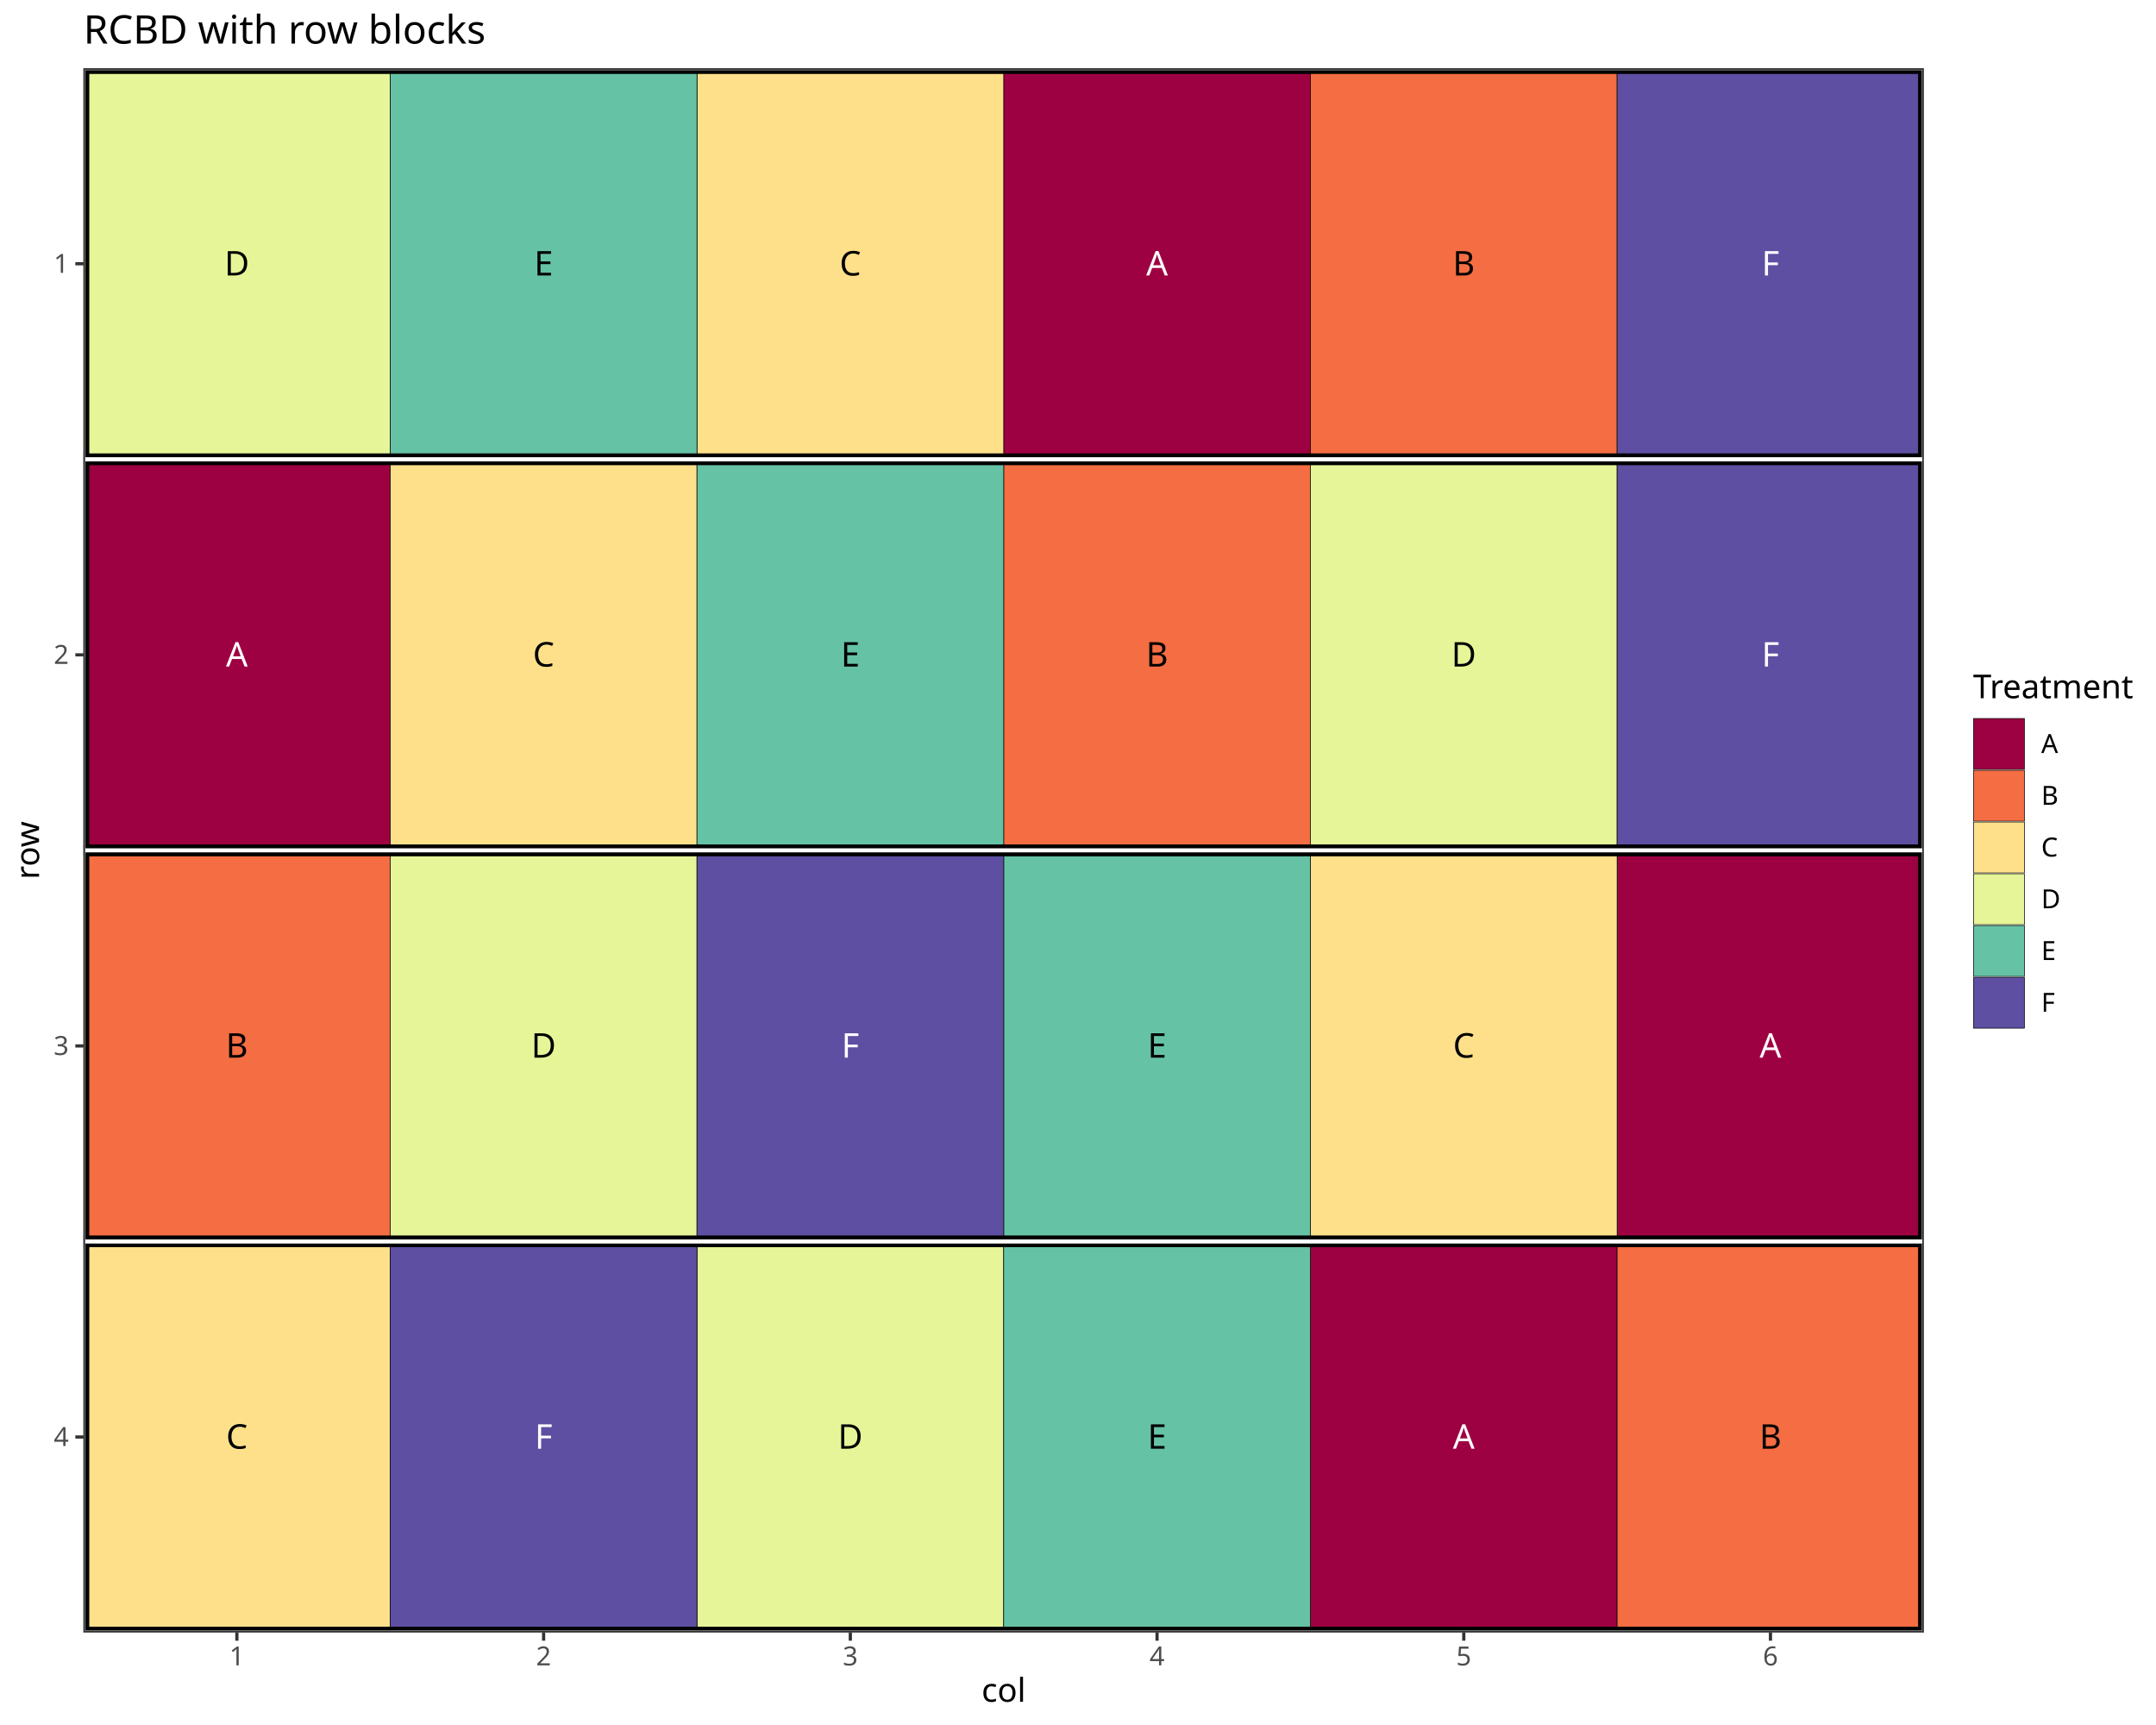
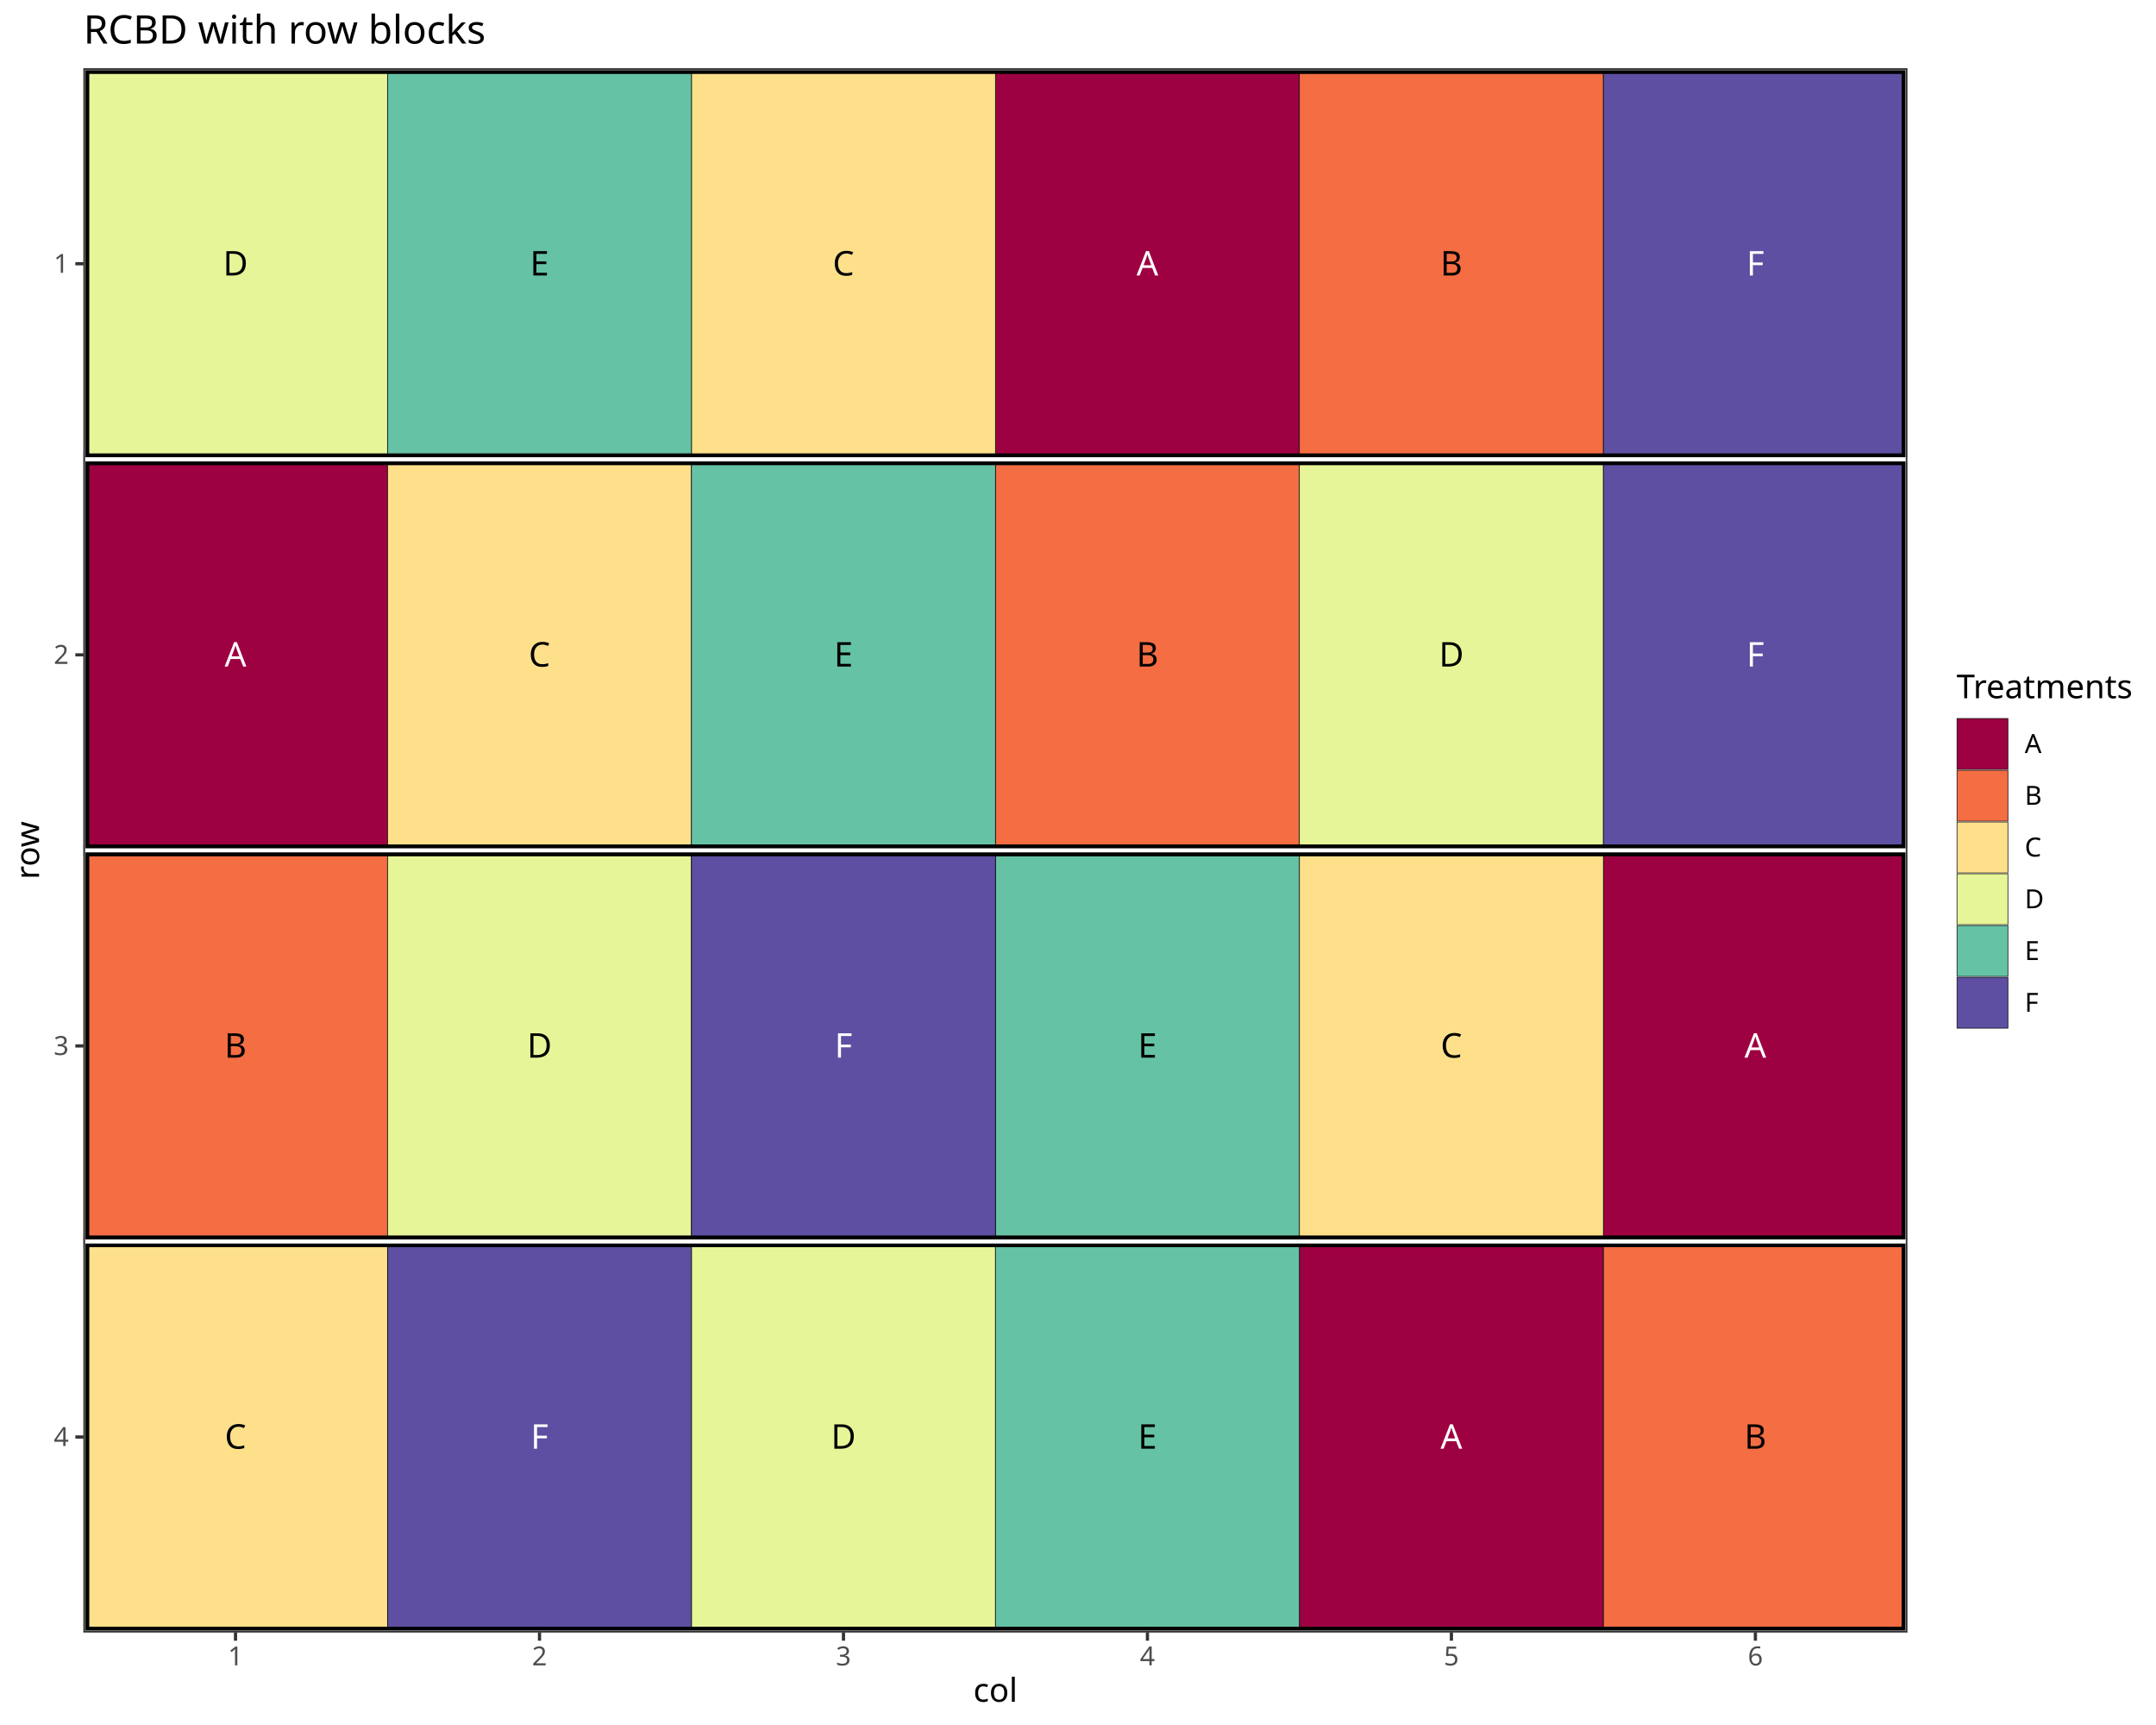
<svg xmlns="http://www.w3.org/2000/svg" class="svglite" data-engine-version="2.0" width="720.00pt" height="576.00pt" viewBox="0 0 720.00 576.00">
  <defs>
    <style type="text/css">
    .svglite line, .svglite polyline, .svglite polygon, .svglite path, .svglite rect, .svglite circle {
      fill: none;
      stroke: #000000;
      stroke-linecap: round;
      stroke-linejoin: round;
      stroke-miterlimit: 10.00;
    }
  </style>
  </defs>
  <rect width="100%" height="100%" style="stroke: none; fill: #FFFFFF;" />
  <defs>
    <clipPath id="cpMC4wMHw3MjAuMDB8MC4wMHw1NzYuMDA=">
      <rect x="0.00" y="0.00" width="720.00" height="576.00" />
    </clipPath>
  </defs>
  <g clip-path="url(#cpMC4wMHw3MjAuMDB8MC4wMHw1NzYuMDA=)">
-     <rect x="-0" y="0.00" width="720.00" height="576.00" style="stroke-width: 1.07; stroke: #FFFFFF; fill: #FFFFFF;" />
+     <rect x="0.00" y="0.00" width="720.00" height="576.00" style="stroke-width: 1.07; stroke: #FFFFFF; fill: #FFFFFF;" />
  </g>
  <defs>
-     <clipPath id="cpMjcuOTB8NjQyLjQ3fDIyLjc4fDU0NS4xMQ==">
-       <rect x="27.90" y="22.78" width="614.57" height="522.33" />
+     <clipPath id="cpMjcuOTB8NjM2Ljk2fDIyLjc4fDU0NS4xMQ==">
+       <rect x="27.90" y="22.78" width="609.07" height="522.33" />
    </clipPath>
  </defs>
-   <g clip-path="url(#cpMjcuOTB8NjQyLjQ3fDIyLjc4fDU0NS4xMQ==)">
-     <rect x="27.90" y="22.78" width="614.57" height="522.33" style="stroke-width: 1.07; stroke: none; fill: #FFFFFF;" />
-     <polyline points="27.90,22.78 642.47,22.78 " style="stroke-width: 0.53; stroke: #EBEBEB; stroke-linecap: butt;" />
-     <polyline points="27.90,153.37 642.47,153.37 " style="stroke-width: 0.53; stroke: #EBEBEB; stroke-linecap: butt;" />
-     <polyline points="27.90,283.95 642.47,283.95 " style="stroke-width: 0.53; stroke: #EBEBEB; stroke-linecap: butt;" />
-     <polyline points="27.90,414.53 642.47,414.53 " style="stroke-width: 0.53; stroke: #EBEBEB; stroke-linecap: butt;" />
-     <polyline points="27.90,545.11 642.47,545.11 " style="stroke-width: 0.53; stroke: #EBEBEB; stroke-linecap: butt;" />
+   <g clip-path="url(#cpMjcuOTB8NjM2Ljk2fDIyLjc4fDU0NS4xMQ==)">
+     <rect x="27.90" y="22.78" width="609.07" height="522.33" style="stroke-width: 1.07; stroke: none; fill: #FFFFFF;" />
+     <polyline points="27.90,22.78 636.96,22.78 " style="stroke-width: 0.53; stroke: #EBEBEB; stroke-linecap: butt;" />
+     <polyline points="27.90,153.37 636.96,153.37 " style="stroke-width: 0.53; stroke: #EBEBEB; stroke-linecap: butt;" />
+     <polyline points="27.90,283.95 636.96,283.95 " style="stroke-width: 0.53; stroke: #EBEBEB; stroke-linecap: butt;" />
+     <polyline points="27.90,414.53 636.96,414.53 " style="stroke-width: 0.53; stroke: #EBEBEB; stroke-linecap: butt;" />
+     <polyline points="27.90,545.11 636.96,545.11 " style="stroke-width: 0.53; stroke: #EBEBEB; stroke-linecap: butt;" />
    <polyline points="27.90,545.11 27.90,22.78 " style="stroke-width: 0.53; stroke: #EBEBEB; stroke-linecap: butt;" />
-     <polyline points="130.33,545.11 130.33,22.78 " style="stroke-width: 0.53; stroke: #EBEBEB; stroke-linecap: butt;" />
-     <polyline points="232.76,545.11 232.76,22.78 " style="stroke-width: 0.53; stroke: #EBEBEB; stroke-linecap: butt;" />
-     <polyline points="335.18,545.11 335.18,22.78 " style="stroke-width: 0.53; stroke: #EBEBEB; stroke-linecap: butt;" />
-     <polyline points="437.61,545.11 437.61,22.78 " style="stroke-width: 0.53; stroke: #EBEBEB; stroke-linecap: butt;" />
-     <polyline points="540.04,545.11 540.04,22.78 " style="stroke-width: 0.53; stroke: #EBEBEB; stroke-linecap: butt;" />
-     <polyline points="642.47,545.11 642.47,22.78 " style="stroke-width: 0.53; stroke: #EBEBEB; stroke-linecap: butt;" />
-     <polyline points="27.90,88.07 642.47,88.07 " style="stroke-width: 1.07; stroke: #EBEBEB; stroke-linecap: butt;" />
-     <polyline points="27.90,218.66 642.47,218.66 " style="stroke-width: 1.07; stroke: #EBEBEB; stroke-linecap: butt;" />
-     <polyline points="27.90,349.24 642.47,349.24 " style="stroke-width: 1.07; stroke: #EBEBEB; stroke-linecap: butt;" />
-     <polyline points="27.90,479.82 642.47,479.82 " style="stroke-width: 1.07; stroke: #EBEBEB; stroke-linecap: butt;" />
-     <polyline points="79.11,545.11 79.11,22.78 " style="stroke-width: 1.07; stroke: #EBEBEB; stroke-linecap: butt;" />
-     <polyline points="181.54,545.11 181.54,22.78 " style="stroke-width: 1.07; stroke: #EBEBEB; stroke-linecap: butt;" />
-     <polyline points="283.97,545.11 283.97,22.78 " style="stroke-width: 1.07; stroke: #EBEBEB; stroke-linecap: butt;" />
-     <polyline points="386.40,545.11 386.40,22.78 " style="stroke-width: 1.07; stroke: #EBEBEB; stroke-linecap: butt;" />
-     <polyline points="488.83,545.11 488.83,22.78 " style="stroke-width: 1.07; stroke: #EBEBEB; stroke-linecap: butt;" />
-     <polyline points="591.25,545.11 591.25,22.78 " style="stroke-width: 1.07; stroke: #EBEBEB; stroke-linecap: butt;" />
-     <rect x="335.18" y="22.78" width="102.43" height="130.58" style="stroke-width: 0.21; stroke-linecap: butt; stroke-linejoin: miter; fill: #9E0142;" />
-     <rect x="540.04" y="283.95" width="102.43" height="130.58" style="stroke-width: 0.21; stroke-linecap: butt; stroke-linejoin: miter; fill: #9E0142;" />
-     <rect x="27.90" y="153.37" width="102.43" height="130.58" style="stroke-width: 0.21; stroke-linecap: butt; stroke-linejoin: miter; fill: #9E0142;" />
-     <rect x="437.61" y="414.53" width="102.43" height="130.58" style="stroke-width: 0.21; stroke-linecap: butt; stroke-linejoin: miter; fill: #9E0142;" />
-     <rect x="540.04" y="414.53" width="102.43" height="130.58" style="stroke-width: 0.21; stroke-linecap: butt; stroke-linejoin: miter; fill: #F46D43;" />
-     <rect x="437.61" y="22.78" width="102.43" height="130.58" style="stroke-width: 0.21; stroke-linecap: butt; stroke-linejoin: miter; fill: #F46D43;" />
-     <rect x="335.18" y="153.37" width="102.43" height="130.58" style="stroke-width: 0.21; stroke-linecap: butt; stroke-linejoin: miter; fill: #F46D43;" />
-     <rect x="27.90" y="283.95" width="102.43" height="130.58" style="stroke-width: 0.21; stroke-linecap: butt; stroke-linejoin: miter; fill: #F46D43;" />
-     <rect x="232.76" y="22.78" width="102.43" height="130.58" style="stroke-width: 0.21; stroke-linecap: butt; stroke-linejoin: miter; fill: #FEE08B;" />
-     <rect x="130.33" y="153.37" width="102.43" height="130.58" style="stroke-width: 0.21; stroke-linecap: butt; stroke-linejoin: miter; fill: #FEE08B;" />
-     <rect x="27.90" y="414.53" width="102.43" height="130.58" style="stroke-width: 0.21; stroke-linecap: butt; stroke-linejoin: miter; fill: #FEE08B;" />
-     <rect x="437.61" y="283.95" width="102.43" height="130.58" style="stroke-width: 0.21; stroke-linecap: butt; stroke-linejoin: miter; fill: #FEE08B;" />
-     <rect x="27.90" y="22.78" width="102.43" height="130.58" style="stroke-width: 0.21; stroke-linecap: butt; stroke-linejoin: miter; fill: #E6F598;" />
-     <rect x="130.33" y="283.95" width="102.43" height="130.58" style="stroke-width: 0.21; stroke-linecap: butt; stroke-linejoin: miter; fill: #E6F598;" />
-     <rect x="437.61" y="153.37" width="102.43" height="130.58" style="stroke-width: 0.21; stroke-linecap: butt; stroke-linejoin: miter; fill: #E6F598;" />
-     <rect x="232.76" y="414.53" width="102.43" height="130.58" style="stroke-width: 0.21; stroke-linecap: butt; stroke-linejoin: miter; fill: #E6F598;" />
-     <rect x="335.18" y="283.95" width="102.43" height="130.58" style="stroke-width: 0.21; stroke-linecap: butt; stroke-linejoin: miter; fill: #66C2A5;" />
-     <rect x="130.33" y="22.78" width="102.43" height="130.58" style="stroke-width: 0.21; stroke-linecap: butt; stroke-linejoin: miter; fill: #66C2A5;" />
-     <rect x="232.76" y="153.37" width="102.43" height="130.58" style="stroke-width: 0.21; stroke-linecap: butt; stroke-linejoin: miter; fill: #66C2A5;" />
-     <rect x="335.18" y="414.53" width="102.43" height="130.58" style="stroke-width: 0.21; stroke-linecap: butt; stroke-linejoin: miter; fill: #66C2A5;" />
-     <rect x="540.04" y="153.37" width="102.43" height="130.58" style="stroke-width: 0.21; stroke-linecap: butt; stroke-linejoin: miter; fill: #5E4FA2;" />
-     <rect x="540.04" y="22.78" width="102.43" height="130.58" style="stroke-width: 0.21; stroke-linecap: butt; stroke-linejoin: miter; fill: #5E4FA2;" />
-     <rect x="232.76" y="283.95" width="102.43" height="130.58" style="stroke-width: 0.21; stroke-linecap: butt; stroke-linejoin: miter; fill: #5E4FA2;" />
-     <rect x="130.33" y="414.53" width="102.43" height="130.58" style="stroke-width: 0.21; stroke-linecap: butt; stroke-linejoin: miter; fill: #5E4FA2;" />
-     <text x="386.40" y="91.99" text-anchor="middle" style="font-size: 11.38px; fill: #FFFFFF; font-family: sans;" textLength="7.59px" lengthAdjust="spacingAndGlyphs">A</text>
-     <text x="591.25" y="353.16" text-anchor="middle" style="font-size: 11.38px; fill: #FFFFFF; font-family: sans;" textLength="7.59px" lengthAdjust="spacingAndGlyphs">A</text>
-     <text x="79.11" y="222.57" text-anchor="middle" style="font-size: 11.38px; fill: #FFFFFF; font-family: sans;" textLength="7.59px" lengthAdjust="spacingAndGlyphs">A</text>
-     <text x="488.83" y="483.74" text-anchor="middle" style="font-size: 11.38px; fill: #FFFFFF; font-family: sans;" textLength="7.59px" lengthAdjust="spacingAndGlyphs">A</text>
-     <text x="591.25" y="483.74" text-anchor="middle" style="font-size: 11.38px; font-family: sans;" textLength="7.59px" lengthAdjust="spacingAndGlyphs">B</text>
-     <text x="488.83" y="91.99" text-anchor="middle" style="font-size: 11.38px; font-family: sans;" textLength="7.59px" lengthAdjust="spacingAndGlyphs">B</text>
-     <text x="386.40" y="222.57" text-anchor="middle" style="font-size: 11.38px; font-family: sans;" textLength="7.59px" lengthAdjust="spacingAndGlyphs">B</text>
-     <text x="79.11" y="353.16" text-anchor="middle" style="font-size: 11.38px; font-family: sans;" textLength="7.59px" lengthAdjust="spacingAndGlyphs">B</text>
-     <text x="283.97" y="91.99" text-anchor="middle" style="font-size: 11.38px; font-family: sans;" textLength="8.22px" lengthAdjust="spacingAndGlyphs">C</text>
-     <text x="181.54" y="222.57" text-anchor="middle" style="font-size: 11.38px; font-family: sans;" textLength="8.22px" lengthAdjust="spacingAndGlyphs">C</text>
-     <text x="79.11" y="483.74" text-anchor="middle" style="font-size: 11.38px; font-family: sans;" textLength="8.22px" lengthAdjust="spacingAndGlyphs">C</text>
-     <text x="488.83" y="353.16" text-anchor="middle" style="font-size: 11.38px; font-family: sans;" textLength="8.22px" lengthAdjust="spacingAndGlyphs">C</text>
-     <text x="79.11" y="91.99" text-anchor="middle" style="font-size: 11.38px; font-family: sans;" textLength="8.22px" lengthAdjust="spacingAndGlyphs">D</text>
-     <text x="181.54" y="353.16" text-anchor="middle" style="font-size: 11.38px; font-family: sans;" textLength="8.22px" lengthAdjust="spacingAndGlyphs">D</text>
-     <text x="488.83" y="222.57" text-anchor="middle" style="font-size: 11.38px; font-family: sans;" textLength="8.22px" lengthAdjust="spacingAndGlyphs">D</text>
-     <text x="283.97" y="483.74" text-anchor="middle" style="font-size: 11.38px; font-family: sans;" textLength="8.22px" lengthAdjust="spacingAndGlyphs">D</text>
-     <text x="386.40" y="353.16" text-anchor="middle" style="font-size: 11.38px; font-family: sans;" textLength="7.59px" lengthAdjust="spacingAndGlyphs">E</text>
-     <text x="181.54" y="91.99" text-anchor="middle" style="font-size: 11.38px; font-family: sans;" textLength="7.59px" lengthAdjust="spacingAndGlyphs">E</text>
-     <text x="283.97" y="222.57" text-anchor="middle" style="font-size: 11.38px; font-family: sans;" textLength="7.59px" lengthAdjust="spacingAndGlyphs">E</text>
-     <text x="386.40" y="483.74" text-anchor="middle" style="font-size: 11.38px; font-family: sans;" textLength="7.59px" lengthAdjust="spacingAndGlyphs">E</text>
-     <text x="591.25" y="222.57" text-anchor="middle" style="font-size: 11.38px; fill: #FFFFFF; font-family: sans;" textLength="6.95px" lengthAdjust="spacingAndGlyphs">F</text>
-     <text x="591.25" y="91.99" text-anchor="middle" style="font-size: 11.38px; fill: #FFFFFF; font-family: sans;" textLength="6.95px" lengthAdjust="spacingAndGlyphs">F</text>
-     <text x="283.97" y="353.16" text-anchor="middle" style="font-size: 11.38px; fill: #FFFFFF; font-family: sans;" textLength="6.95px" lengthAdjust="spacingAndGlyphs">F</text>
-     <text x="181.54" y="483.74" text-anchor="middle" style="font-size: 11.38px; fill: #FFFFFF; font-family: sans;" textLength="6.95px" lengthAdjust="spacingAndGlyphs">F</text>
-     <rect x="27.90" y="22.78" width="614.57" height="130.58" style="stroke-width: 3.84; stroke-linecap: butt; stroke-linejoin: miter;" />
-     <rect x="27.90" y="153.37" width="614.57" height="130.58" style="stroke-width: 3.84; stroke-linecap: butt; stroke-linejoin: miter;" />
-     <rect x="27.90" y="283.95" width="614.57" height="130.58" style="stroke-width: 3.84; stroke-linecap: butt; stroke-linejoin: miter;" />
-     <rect x="27.90" y="414.53" width="614.57" height="130.58" style="stroke-width: 3.84; stroke-linecap: butt; stroke-linejoin: miter;" />
-     <rect x="27.90" y="22.78" width="614.57" height="130.58" style="stroke-width: 1.28; stroke: #FFFFFF; stroke-linecap: butt; stroke-linejoin: miter;" />
-     <rect x="27.90" y="153.37" width="614.57" height="130.58" style="stroke-width: 1.28; stroke: #FFFFFF; stroke-linecap: butt; stroke-linejoin: miter;" />
-     <rect x="27.90" y="283.95" width="614.57" height="130.58" style="stroke-width: 1.28; stroke: #FFFFFF; stroke-linecap: butt; stroke-linejoin: miter;" />
-     <rect x="27.90" y="414.53" width="614.57" height="130.58" style="stroke-width: 1.28; stroke: #FFFFFF; stroke-linecap: butt; stroke-linejoin: miter;" />
-     <rect x="27.90" y="22.78" width="614.57" height="522.33" style="stroke-width: 1.07; stroke: #333333;" />
+     <polyline points="129.41,545.11 129.41,22.78 " style="stroke-width: 0.53; stroke: #EBEBEB; stroke-linecap: butt;" />
+     <polyline points="230.92,545.11 230.92,22.78 " style="stroke-width: 0.53; stroke: #EBEBEB; stroke-linecap: butt;" />
+     <polyline points="332.43,545.11 332.43,22.78 " style="stroke-width: 0.53; stroke: #EBEBEB; stroke-linecap: butt;" />
+     <polyline points="433.94,545.11 433.94,22.78 " style="stroke-width: 0.53; stroke: #EBEBEB; stroke-linecap: butt;" />
+     <polyline points="535.45,545.11 535.45,22.78 " style="stroke-width: 0.53; stroke: #EBEBEB; stroke-linecap: butt;" />
+     <polyline points="636.96,545.11 636.96,22.78 " style="stroke-width: 0.53; stroke: #EBEBEB; stroke-linecap: butt;" />
+     <polyline points="27.90,88.07 636.96,88.07 " style="stroke-width: 1.07; stroke: #EBEBEB; stroke-linecap: butt;" />
+     <polyline points="27.90,218.66 636.96,218.66 " style="stroke-width: 1.07; stroke: #EBEBEB; stroke-linecap: butt;" />
+     <polyline points="27.90,349.24 636.96,349.24 " style="stroke-width: 1.07; stroke: #EBEBEB; stroke-linecap: butt;" />
+     <polyline points="27.90,479.82 636.96,479.82 " style="stroke-width: 1.07; stroke: #EBEBEB; stroke-linecap: butt;" />
+     <polyline points="78.65,545.11 78.65,22.78 " style="stroke-width: 1.07; stroke: #EBEBEB; stroke-linecap: butt;" />
+     <polyline points="180.17,545.11 180.17,22.78 " style="stroke-width: 1.07; stroke: #EBEBEB; stroke-linecap: butt;" />
+     <polyline points="281.68,545.11 281.68,22.78 " style="stroke-width: 1.07; stroke: #EBEBEB; stroke-linecap: butt;" />
+     <polyline points="383.19,545.11 383.19,22.78 " style="stroke-width: 1.07; stroke: #EBEBEB; stroke-linecap: butt;" />
+     <polyline points="484.70,545.11 484.70,22.78 " style="stroke-width: 1.07; stroke: #EBEBEB; stroke-linecap: butt;" />
+     <polyline points="586.21,545.11 586.21,22.78 " style="stroke-width: 1.07; stroke: #EBEBEB; stroke-linecap: butt;" />
+     <rect x="332.43" y="22.78" width="101.51" height="130.58" style="stroke-width: 0.21; stroke-linecap: butt; stroke-linejoin: miter; fill: #9E0142;" />
+     <rect x="535.45" y="283.95" width="101.51" height="130.58" style="stroke-width: 0.21; stroke-linecap: butt; stroke-linejoin: miter; fill: #9E0142;" />
+     <rect x="27.90" y="153.37" width="101.51" height="130.58" style="stroke-width: 0.21; stroke-linecap: butt; stroke-linejoin: miter; fill: #9E0142;" />
+     <rect x="433.94" y="414.53" width="101.51" height="130.58" style="stroke-width: 0.21; stroke-linecap: butt; stroke-linejoin: miter; fill: #9E0142;" />
+     <rect x="535.45" y="414.53" width="101.51" height="130.58" style="stroke-width: 0.21; stroke-linecap: butt; stroke-linejoin: miter; fill: #F46D43;" />
+     <rect x="433.94" y="22.78" width="101.51" height="130.58" style="stroke-width: 0.21; stroke-linecap: butt; stroke-linejoin: miter; fill: #F46D43;" />
+     <rect x="332.43" y="153.37" width="101.51" height="130.58" style="stroke-width: 0.21; stroke-linecap: butt; stroke-linejoin: miter; fill: #F46D43;" />
+     <rect x="27.90" y="283.95" width="101.51" height="130.58" style="stroke-width: 0.21; stroke-linecap: butt; stroke-linejoin: miter; fill: #F46D43;" />
+     <rect x="230.92" y="22.78" width="101.51" height="130.58" style="stroke-width: 0.21; stroke-linecap: butt; stroke-linejoin: miter; fill: #FEE08B;" />
+     <rect x="129.41" y="153.37" width="101.51" height="130.58" style="stroke-width: 0.21; stroke-linecap: butt; stroke-linejoin: miter; fill: #FEE08B;" />
+     <rect x="27.90" y="414.53" width="101.51" height="130.58" style="stroke-width: 0.21; stroke-linecap: butt; stroke-linejoin: miter; fill: #FEE08B;" />
+     <rect x="433.94" y="283.95" width="101.51" height="130.58" style="stroke-width: 0.21; stroke-linecap: butt; stroke-linejoin: miter; fill: #FEE08B;" />
+     <rect x="27.90" y="22.78" width="101.51" height="130.58" style="stroke-width: 0.21; stroke-linecap: butt; stroke-linejoin: miter; fill: #E6F598;" />
+     <rect x="129.41" y="283.95" width="101.51" height="130.58" style="stroke-width: 0.21; stroke-linecap: butt; stroke-linejoin: miter; fill: #E6F598;" />
+     <rect x="433.94" y="153.37" width="101.51" height="130.58" style="stroke-width: 0.21; stroke-linecap: butt; stroke-linejoin: miter; fill: #E6F598;" />
+     <rect x="230.92" y="414.53" width="101.51" height="130.58" style="stroke-width: 0.21; stroke-linecap: butt; stroke-linejoin: miter; fill: #E6F598;" />
+     <rect x="332.43" y="283.95" width="101.51" height="130.58" style="stroke-width: 0.21; stroke-linecap: butt; stroke-linejoin: miter; fill: #66C2A5;" />
+     <rect x="129.41" y="22.78" width="101.51" height="130.58" style="stroke-width: 0.21; stroke-linecap: butt; stroke-linejoin: miter; fill: #66C2A5;" />
+     <rect x="230.92" y="153.37" width="101.51" height="130.58" style="stroke-width: 0.21; stroke-linecap: butt; stroke-linejoin: miter; fill: #66C2A5;" />
+     <rect x="332.43" y="414.53" width="101.51" height="130.58" style="stroke-width: 0.21; stroke-linecap: butt; stroke-linejoin: miter; fill: #66C2A5;" />
+     <rect x="535.45" y="153.37" width="101.51" height="130.58" style="stroke-width: 0.21; stroke-linecap: butt; stroke-linejoin: miter; fill: #5E4FA2;" />
+     <rect x="535.45" y="22.78" width="101.51" height="130.58" style="stroke-width: 0.21; stroke-linecap: butt; stroke-linejoin: miter; fill: #5E4FA2;" />
+     <rect x="230.92" y="283.95" width="101.51" height="130.58" style="stroke-width: 0.21; stroke-linecap: butt; stroke-linejoin: miter; fill: #5E4FA2;" />
+     <rect x="129.41" y="414.53" width="101.51" height="130.58" style="stroke-width: 0.21; stroke-linecap: butt; stroke-linejoin: miter; fill: #5E4FA2;" />
+     <text x="383.19" y="91.99" text-anchor="middle" style="font-size: 11.38px; fill: #FFFFFF; font-family: sans;" textLength="7.59px" lengthAdjust="spacingAndGlyphs">A</text>
+     <text x="586.21" y="353.16" text-anchor="middle" style="font-size: 11.38px; fill: #FFFFFF; font-family: sans;" textLength="7.59px" lengthAdjust="spacingAndGlyphs">A</text>
+     <text x="78.65" y="222.57" text-anchor="middle" style="font-size: 11.38px; fill: #FFFFFF; font-family: sans;" textLength="7.59px" lengthAdjust="spacingAndGlyphs">A</text>
+     <text x="484.70" y="483.74" text-anchor="middle" style="font-size: 11.38px; fill: #FFFFFF; font-family: sans;" textLength="7.59px" lengthAdjust="spacingAndGlyphs">A</text>
+     <text x="586.21" y="483.74" text-anchor="middle" style="font-size: 11.38px; font-family: sans;" textLength="7.59px" lengthAdjust="spacingAndGlyphs">B</text>
+     <text x="484.70" y="91.99" text-anchor="middle" style="font-size: 11.38px; font-family: sans;" textLength="7.59px" lengthAdjust="spacingAndGlyphs">B</text>
+     <text x="383.19" y="222.57" text-anchor="middle" style="font-size: 11.38px; font-family: sans;" textLength="7.59px" lengthAdjust="spacingAndGlyphs">B</text>
+     <text x="78.65" y="353.16" text-anchor="middle" style="font-size: 11.38px; font-family: sans;" textLength="7.59px" lengthAdjust="spacingAndGlyphs">B</text>
+     <text x="281.68" y="91.99" text-anchor="middle" style="font-size: 11.38px; font-family: sans;" textLength="8.22px" lengthAdjust="spacingAndGlyphs">C</text>
+     <text x="180.17" y="222.57" text-anchor="middle" style="font-size: 11.38px; font-family: sans;" textLength="8.22px" lengthAdjust="spacingAndGlyphs">C</text>
+     <text x="78.65" y="483.74" text-anchor="middle" style="font-size: 11.38px; font-family: sans;" textLength="8.22px" lengthAdjust="spacingAndGlyphs">C</text>
+     <text x="484.70" y="353.16" text-anchor="middle" style="font-size: 11.38px; font-family: sans;" textLength="8.22px" lengthAdjust="spacingAndGlyphs">C</text>
+     <text x="78.65" y="91.99" text-anchor="middle" style="font-size: 11.38px; font-family: sans;" textLength="8.22px" lengthAdjust="spacingAndGlyphs">D</text>
+     <text x="180.17" y="353.16" text-anchor="middle" style="font-size: 11.38px; font-family: sans;" textLength="8.22px" lengthAdjust="spacingAndGlyphs">D</text>
+     <text x="484.70" y="222.57" text-anchor="middle" style="font-size: 11.38px; font-family: sans;" textLength="8.22px" lengthAdjust="spacingAndGlyphs">D</text>
+     <text x="281.68" y="483.74" text-anchor="middle" style="font-size: 11.38px; font-family: sans;" textLength="8.22px" lengthAdjust="spacingAndGlyphs">D</text>
+     <text x="383.19" y="353.16" text-anchor="middle" style="font-size: 11.38px; font-family: sans;" textLength="7.59px" lengthAdjust="spacingAndGlyphs">E</text>
+     <text x="180.17" y="91.99" text-anchor="middle" style="font-size: 11.38px; font-family: sans;" textLength="7.59px" lengthAdjust="spacingAndGlyphs">E</text>
+     <text x="281.68" y="222.57" text-anchor="middle" style="font-size: 11.38px; font-family: sans;" textLength="7.59px" lengthAdjust="spacingAndGlyphs">E</text>
+     <text x="383.19" y="483.74" text-anchor="middle" style="font-size: 11.38px; font-family: sans;" textLength="7.59px" lengthAdjust="spacingAndGlyphs">E</text>
+     <text x="586.21" y="222.57" text-anchor="middle" style="font-size: 11.38px; fill: #FFFFFF; font-family: sans;" textLength="6.95px" lengthAdjust="spacingAndGlyphs">F</text>
+     <text x="586.21" y="91.99" text-anchor="middle" style="font-size: 11.38px; fill: #FFFFFF; font-family: sans;" textLength="6.95px" lengthAdjust="spacingAndGlyphs">F</text>
+     <text x="281.68" y="353.16" text-anchor="middle" style="font-size: 11.38px; fill: #FFFFFF; font-family: sans;" textLength="6.95px" lengthAdjust="spacingAndGlyphs">F</text>
+     <text x="180.17" y="483.74" text-anchor="middle" style="font-size: 11.38px; fill: #FFFFFF; font-family: sans;" textLength="6.95px" lengthAdjust="spacingAndGlyphs">F</text>
+     <rect x="27.90" y="22.78" width="609.07" height="130.58" style="stroke-width: 3.84; stroke-linecap: butt; stroke-linejoin: miter;" />
+     <rect x="27.90" y="153.37" width="609.07" height="130.58" style="stroke-width: 3.84; stroke-linecap: butt; stroke-linejoin: miter;" />
+     <rect x="27.90" y="283.95" width="609.07" height="130.58" style="stroke-width: 3.84; stroke-linecap: butt; stroke-linejoin: miter;" />
+     <rect x="27.90" y="414.53" width="609.07" height="130.58" style="stroke-width: 3.84; stroke-linecap: butt; stroke-linejoin: miter;" />
+     <rect x="27.90" y="22.78" width="609.07" height="130.58" style="stroke-width: 1.28; stroke: #FFFFFF; stroke-linecap: butt; stroke-linejoin: miter;" />
+     <rect x="27.90" y="153.37" width="609.07" height="130.58" style="stroke-width: 1.28; stroke: #FFFFFF; stroke-linecap: butt; stroke-linejoin: miter;" />
+     <rect x="27.90" y="283.95" width="609.07" height="130.58" style="stroke-width: 1.28; stroke: #FFFFFF; stroke-linecap: butt; stroke-linejoin: miter;" />
+     <rect x="27.90" y="414.53" width="609.07" height="130.58" style="stroke-width: 1.28; stroke: #FFFFFF; stroke-linecap: butt; stroke-linejoin: miter;" />
+     <rect x="27.90" y="22.78" width="609.07" height="522.33" style="stroke-width: 1.07; stroke: #333333;" />
  </g>
  <g clip-path="url(#cpMC4wMHw3MjAuMDB8MC4wMHw1NzYuMDA=)">
    <text x="22.97" y="91.10" text-anchor="end" style="font-size: 8.80px; fill: #4D4D4D; font-family: sans;" textLength="4.89px" lengthAdjust="spacingAndGlyphs">1</text>
    <text x="22.97" y="221.68" text-anchor="end" style="font-size: 8.80px; fill: #4D4D4D; font-family: sans;" textLength="4.89px" lengthAdjust="spacingAndGlyphs">2</text>
    <text x="22.97" y="352.27" text-anchor="end" style="font-size: 8.80px; fill: #4D4D4D; font-family: sans;" textLength="4.89px" lengthAdjust="spacingAndGlyphs">3</text>
    <text x="22.97" y="482.85" text-anchor="end" style="font-size: 8.80px; fill: #4D4D4D; font-family: sans;" textLength="4.89px" lengthAdjust="spacingAndGlyphs">4</text>
    <polyline points="25.16,88.07 27.90,88.07 " style="stroke-width: 1.07; stroke: #333333; stroke-linecap: butt;" />
    <polyline points="25.16,218.66 27.90,218.66 " style="stroke-width: 1.07; stroke: #333333; stroke-linecap: butt;" />
    <polyline points="25.16,349.24 27.90,349.24 " style="stroke-width: 1.07; stroke: #333333; stroke-linecap: butt;" />
    <polyline points="25.16,479.82 27.90,479.82 " style="stroke-width: 1.07; stroke: #333333; stroke-linecap: butt;" />
-     <polyline points="79.11,547.85 79.11,545.11 " style="stroke-width: 1.07; stroke: #333333; stroke-linecap: butt;" />
-     <polyline points="181.54,547.85 181.54,545.11 " style="stroke-width: 1.07; stroke: #333333; stroke-linecap: butt;" />
-     <polyline points="283.97,547.85 283.97,545.11 " style="stroke-width: 1.07; stroke: #333333; stroke-linecap: butt;" />
-     <polyline points="386.40,547.85 386.40,545.11 " style="stroke-width: 1.07; stroke: #333333; stroke-linecap: butt;" />
-     <polyline points="488.83,547.85 488.83,545.11 " style="stroke-width: 1.07; stroke: #333333; stroke-linecap: butt;" />
-     <polyline points="591.25,547.85 591.25,545.11 " style="stroke-width: 1.07; stroke: #333333; stroke-linecap: butt;" />
-     <text x="79.11" y="556.10" text-anchor="middle" style="font-size: 8.80px; fill: #4D4D4D; font-family: sans;" textLength="4.89px" lengthAdjust="spacingAndGlyphs">1</text>
-     <text x="181.54" y="556.10" text-anchor="middle" style="font-size: 8.80px; fill: #4D4D4D; font-family: sans;" textLength="4.89px" lengthAdjust="spacingAndGlyphs">2</text>
-     <text x="283.97" y="556.10" text-anchor="middle" style="font-size: 8.80px; fill: #4D4D4D; font-family: sans;" textLength="4.89px" lengthAdjust="spacingAndGlyphs">3</text>
-     <text x="386.40" y="556.10" text-anchor="middle" style="font-size: 8.80px; fill: #4D4D4D; font-family: sans;" textLength="4.89px" lengthAdjust="spacingAndGlyphs">4</text>
-     <text x="488.83" y="556.10" text-anchor="middle" style="font-size: 8.80px; fill: #4D4D4D; font-family: sans;" textLength="4.89px" lengthAdjust="spacingAndGlyphs">5</text>
-     <text x="591.25" y="556.10" text-anchor="middle" style="font-size: 8.80px; fill: #4D4D4D; font-family: sans;" textLength="4.89px" lengthAdjust="spacingAndGlyphs">6</text>
-     <text x="335.18" y="568.24" text-anchor="middle" style="font-size: 11.00px; font-family: sans;" textLength="14.06px" lengthAdjust="spacingAndGlyphs">col</text>
+     <polyline points="78.65,547.85 78.65,545.11 " style="stroke-width: 1.07; stroke: #333333; stroke-linecap: butt;" />
+     <polyline points="180.17,547.85 180.17,545.11 " style="stroke-width: 1.07; stroke: #333333; stroke-linecap: butt;" />
+     <polyline points="281.68,547.85 281.68,545.11 " style="stroke-width: 1.07; stroke: #333333; stroke-linecap: butt;" />
+     <polyline points="383.19,547.85 383.19,545.11 " style="stroke-width: 1.07; stroke: #333333; stroke-linecap: butt;" />
+     <polyline points="484.70,547.85 484.70,545.11 " style="stroke-width: 1.07; stroke: #333333; stroke-linecap: butt;" />
+     <polyline points="586.21,547.85 586.21,545.11 " style="stroke-width: 1.07; stroke: #333333; stroke-linecap: butt;" />
+     <text x="78.65" y="556.10" text-anchor="middle" style="font-size: 8.80px; fill: #4D4D4D; font-family: sans;" textLength="4.89px" lengthAdjust="spacingAndGlyphs">1</text>
+     <text x="180.17" y="556.10" text-anchor="middle" style="font-size: 8.80px; fill: #4D4D4D; font-family: sans;" textLength="4.89px" lengthAdjust="spacingAndGlyphs">2</text>
+     <text x="281.68" y="556.10" text-anchor="middle" style="font-size: 8.80px; fill: #4D4D4D; font-family: sans;" textLength="4.89px" lengthAdjust="spacingAndGlyphs">3</text>
+     <text x="383.19" y="556.10" text-anchor="middle" style="font-size: 8.80px; fill: #4D4D4D; font-family: sans;" textLength="4.89px" lengthAdjust="spacingAndGlyphs">4</text>
+     <text x="484.70" y="556.10" text-anchor="middle" style="font-size: 8.80px; fill: #4D4D4D; font-family: sans;" textLength="4.89px" lengthAdjust="spacingAndGlyphs">5</text>
+     <text x="586.21" y="556.10" text-anchor="middle" style="font-size: 8.80px; fill: #4D4D4D; font-family: sans;" textLength="4.89px" lengthAdjust="spacingAndGlyphs">6</text>
+     <text x="332.43" y="568.24" text-anchor="middle" style="font-size: 11.00px; font-family: sans;" textLength="14.06px" lengthAdjust="spacingAndGlyphs">col</text>
    <text transform="translate(13.05,283.95) rotate(-90)" text-anchor="middle" style="font-size: 11.00px; font-family: sans;" textLength="17.73px" lengthAdjust="spacingAndGlyphs">row</text>
-     <rect x="653.43" y="218.96" width="61.09" height="129.97" style="stroke-width: 1.07; stroke: none; fill: #FFFFFF;" />
-     <text x="658.91" y="233.15" style="font-size: 11.00px; font-family: sans;" textLength="50.13px" lengthAdjust="spacingAndGlyphs">Treatment</text>
-     <rect x="658.91" y="239.77" width="17.28" height="17.28" style="stroke-width: 1.07; stroke: none; fill: #FFFFFF;" />
-     <rect x="659.05" y="239.92" width="17.00" height="17.00" style="stroke-width: 0.21; stroke-linecap: butt; stroke-linejoin: miter; fill: #9E0142;" />
-     <rect x="658.91" y="257.05" width="17.28" height="17.28" style="stroke-width: 1.07; stroke: none; fill: #FFFFFF;" />
-     <rect x="659.05" y="257.20" width="17.00" height="17.00" style="stroke-width: 0.21; stroke-linecap: butt; stroke-linejoin: miter; fill: #F46D43;" />
-     <rect x="658.91" y="274.33" width="17.28" height="17.28" style="stroke-width: 1.07; stroke: none; fill: #FFFFFF;" />
-     <rect x="659.05" y="274.48" width="17.00" height="17.00" style="stroke-width: 0.21; stroke-linecap: butt; stroke-linejoin: miter; fill: #FEE08B;" />
-     <rect x="658.91" y="291.61" width="17.28" height="17.28" style="stroke-width: 1.07; stroke: none; fill: #FFFFFF;" />
-     <rect x="659.05" y="291.76" width="17.00" height="17.00" style="stroke-width: 0.21; stroke-linecap: butt; stroke-linejoin: miter; fill: #E6F598;" />
-     <rect x="658.91" y="308.89" width="17.28" height="17.28" style="stroke-width: 1.07; stroke: none; fill: #FFFFFF;" />
-     <rect x="659.05" y="309.04" width="17.00" height="17.00" style="stroke-width: 0.21; stroke-linecap: butt; stroke-linejoin: miter; fill: #66C2A5;" />
-     <rect x="658.91" y="326.17" width="17.28" height="17.28" style="stroke-width: 1.07; stroke: none; fill: #FFFFFF;" />
-     <rect x="659.05" y="326.32" width="17.00" height="17.00" style="stroke-width: 0.21; stroke-linecap: butt; stroke-linejoin: miter; fill: #5E4FA2;" />
-     <text x="681.67" y="251.44" style="font-size: 8.80px; font-family: sans;" textLength="5.87px" lengthAdjust="spacingAndGlyphs">A</text>
-     <text x="681.67" y="268.72" style="font-size: 8.80px; font-family: sans;" textLength="5.87px" lengthAdjust="spacingAndGlyphs">B</text>
-     <text x="681.67" y="286.00" style="font-size: 8.80px; font-family: sans;" textLength="6.36px" lengthAdjust="spacingAndGlyphs">C</text>
-     <text x="681.67" y="303.28" style="font-size: 8.80px; font-family: sans;" textLength="6.36px" lengthAdjust="spacingAndGlyphs">D</text>
-     <text x="681.67" y="320.56" style="font-size: 8.80px; font-family: sans;" textLength="5.87px" lengthAdjust="spacingAndGlyphs">E</text>
-     <text x="681.67" y="337.84" style="font-size: 8.80px; font-family: sans;" textLength="5.38px" lengthAdjust="spacingAndGlyphs">F</text>
+     <rect x="647.92" y="218.96" width="66.60" height="129.97" style="stroke-width: 1.07; stroke: none; fill: #FFFFFF;" />
+     <text x="653.40" y="233.15" style="font-size: 11.00px; font-family: sans;" textLength="55.64px" lengthAdjust="spacingAndGlyphs">Treatments</text>
+     <rect x="653.40" y="239.77" width="17.28" height="17.28" style="stroke-width: 1.07; stroke: none; fill: #FFFFFF;" />
+     <rect x="653.54" y="239.92" width="17.00" height="17.00" style="stroke-width: 0.21; stroke-linecap: butt; stroke-linejoin: miter; fill: #9E0142;" />
+     <rect x="653.40" y="257.05" width="17.28" height="17.28" style="stroke-width: 1.07; stroke: none; fill: #FFFFFF;" />
+     <rect x="653.54" y="257.20" width="17.00" height="17.00" style="stroke-width: 0.21; stroke-linecap: butt; stroke-linejoin: miter; fill: #F46D43;" />
+     <rect x="653.40" y="274.33" width="17.28" height="17.28" style="stroke-width: 1.07; stroke: none; fill: #FFFFFF;" />
+     <rect x="653.54" y="274.48" width="17.00" height="17.00" style="stroke-width: 0.21; stroke-linecap: butt; stroke-linejoin: miter; fill: #FEE08B;" />
+     <rect x="653.40" y="291.61" width="17.28" height="17.28" style="stroke-width: 1.07; stroke: none; fill: #FFFFFF;" />
+     <rect x="653.54" y="291.76" width="17.00" height="17.00" style="stroke-width: 0.21; stroke-linecap: butt; stroke-linejoin: miter; fill: #E6F598;" />
+     <rect x="653.40" y="308.89" width="17.28" height="17.28" style="stroke-width: 1.07; stroke: none; fill: #FFFFFF;" />
+     <rect x="653.54" y="309.04" width="17.00" height="17.00" style="stroke-width: 0.21; stroke-linecap: butt; stroke-linejoin: miter; fill: #66C2A5;" />
+     <rect x="653.40" y="326.17" width="17.28" height="17.28" style="stroke-width: 1.07; stroke: none; fill: #FFFFFF;" />
+     <rect x="653.54" y="326.32" width="17.00" height="17.00" style="stroke-width: 0.21; stroke-linecap: butt; stroke-linejoin: miter; fill: #5E4FA2;" />
+     <text x="676.16" y="251.44" style="font-size: 8.80px; font-family: sans;" textLength="5.87px" lengthAdjust="spacingAndGlyphs">A</text>
+     <text x="676.16" y="268.72" style="font-size: 8.80px; font-family: sans;" textLength="5.87px" lengthAdjust="spacingAndGlyphs">B</text>
+     <text x="676.16" y="286.00" style="font-size: 8.80px; font-family: sans;" textLength="6.36px" lengthAdjust="spacingAndGlyphs">C</text>
+     <text x="676.16" y="303.28" style="font-size: 8.80px; font-family: sans;" textLength="6.36px" lengthAdjust="spacingAndGlyphs">D</text>
+     <text x="676.16" y="320.56" style="font-size: 8.80px; font-family: sans;" textLength="5.87px" lengthAdjust="spacingAndGlyphs">E</text>
+     <text x="676.16" y="337.84" style="font-size: 8.80px; font-family: sans;" textLength="5.38px" lengthAdjust="spacingAndGlyphs">F</text>
    <text x="27.90" y="14.56" style="font-size: 13.20px; font-family: sans;" textLength="130.59px" lengthAdjust="spacingAndGlyphs">RCBD with row blocks</text>
  </g>
</svg>
